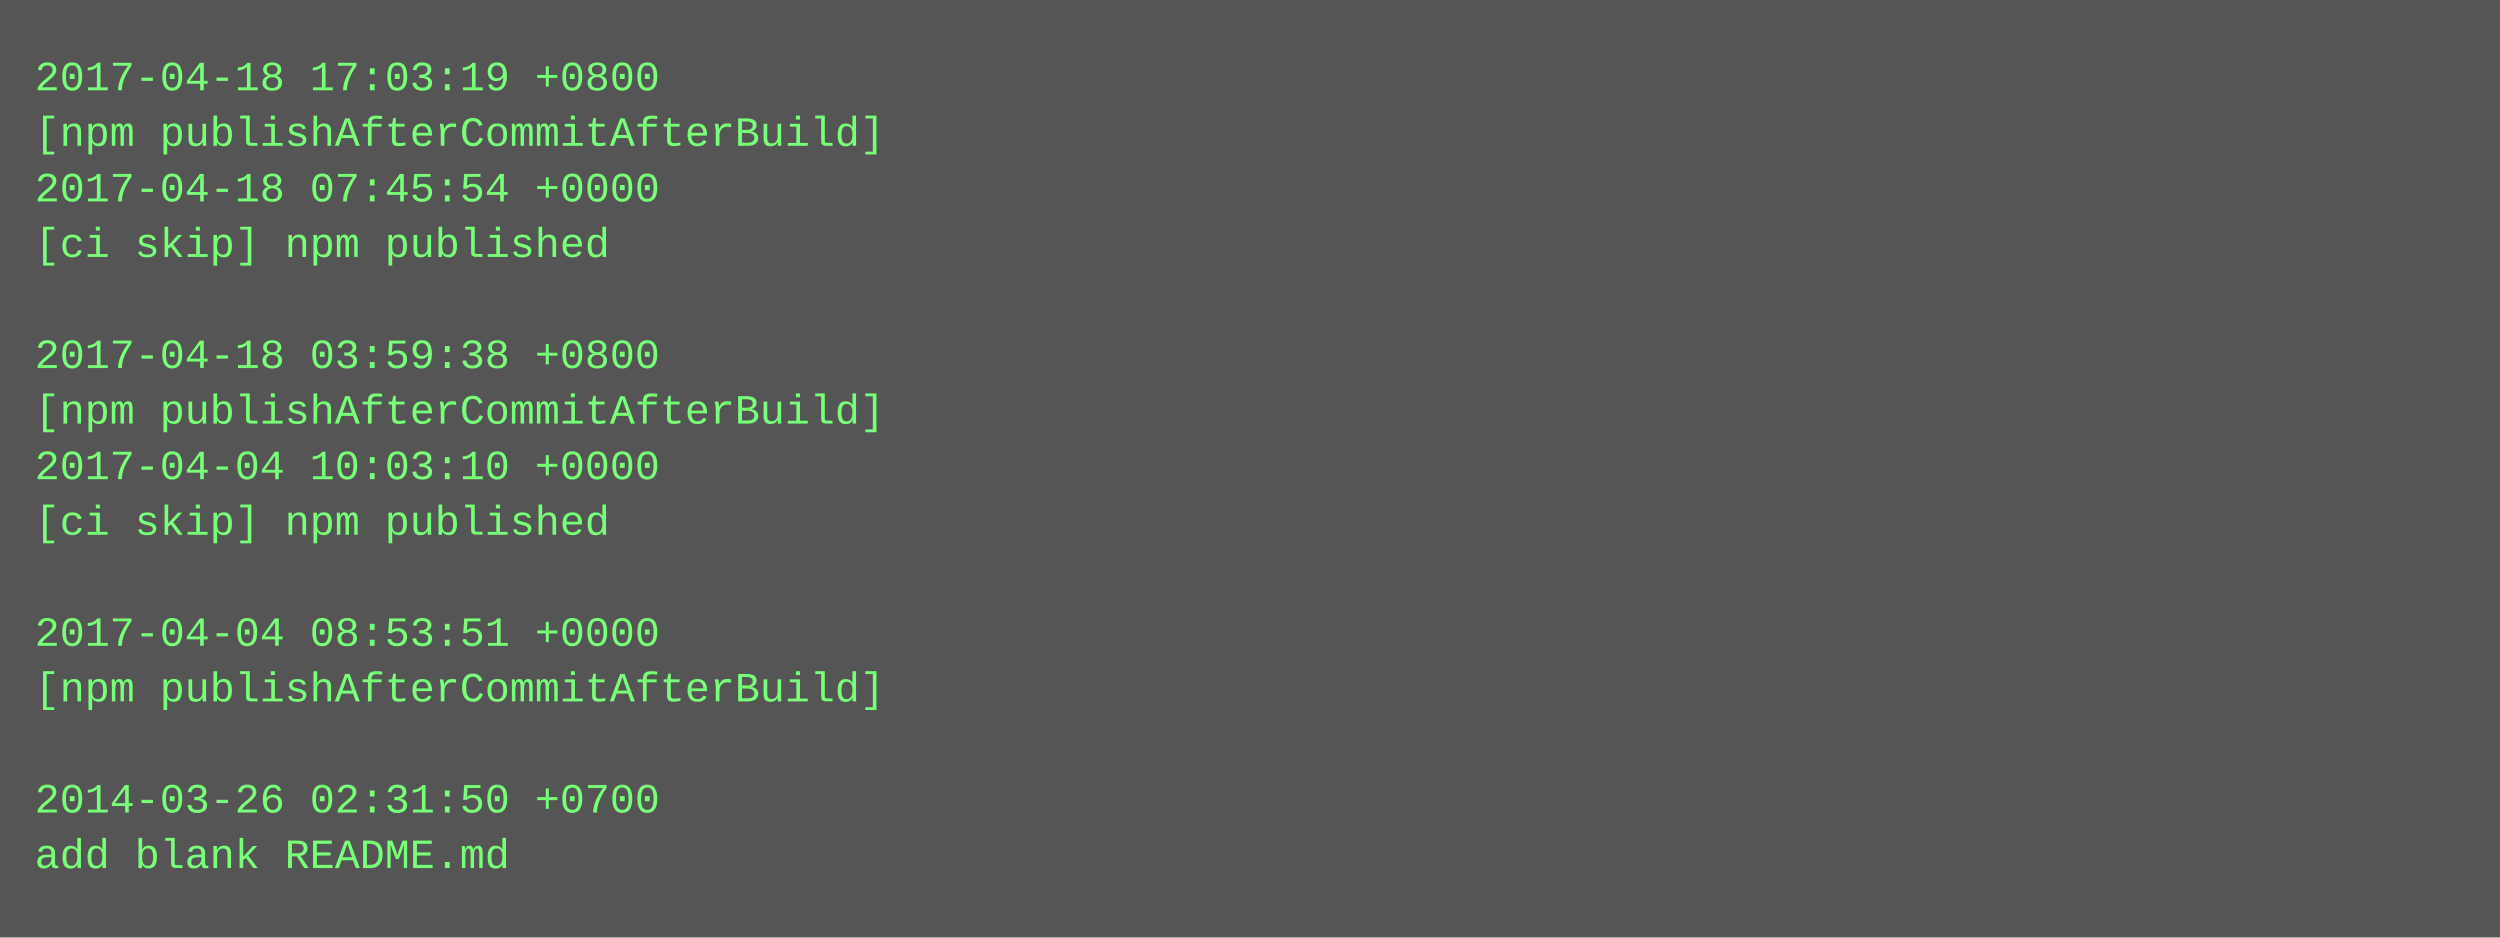
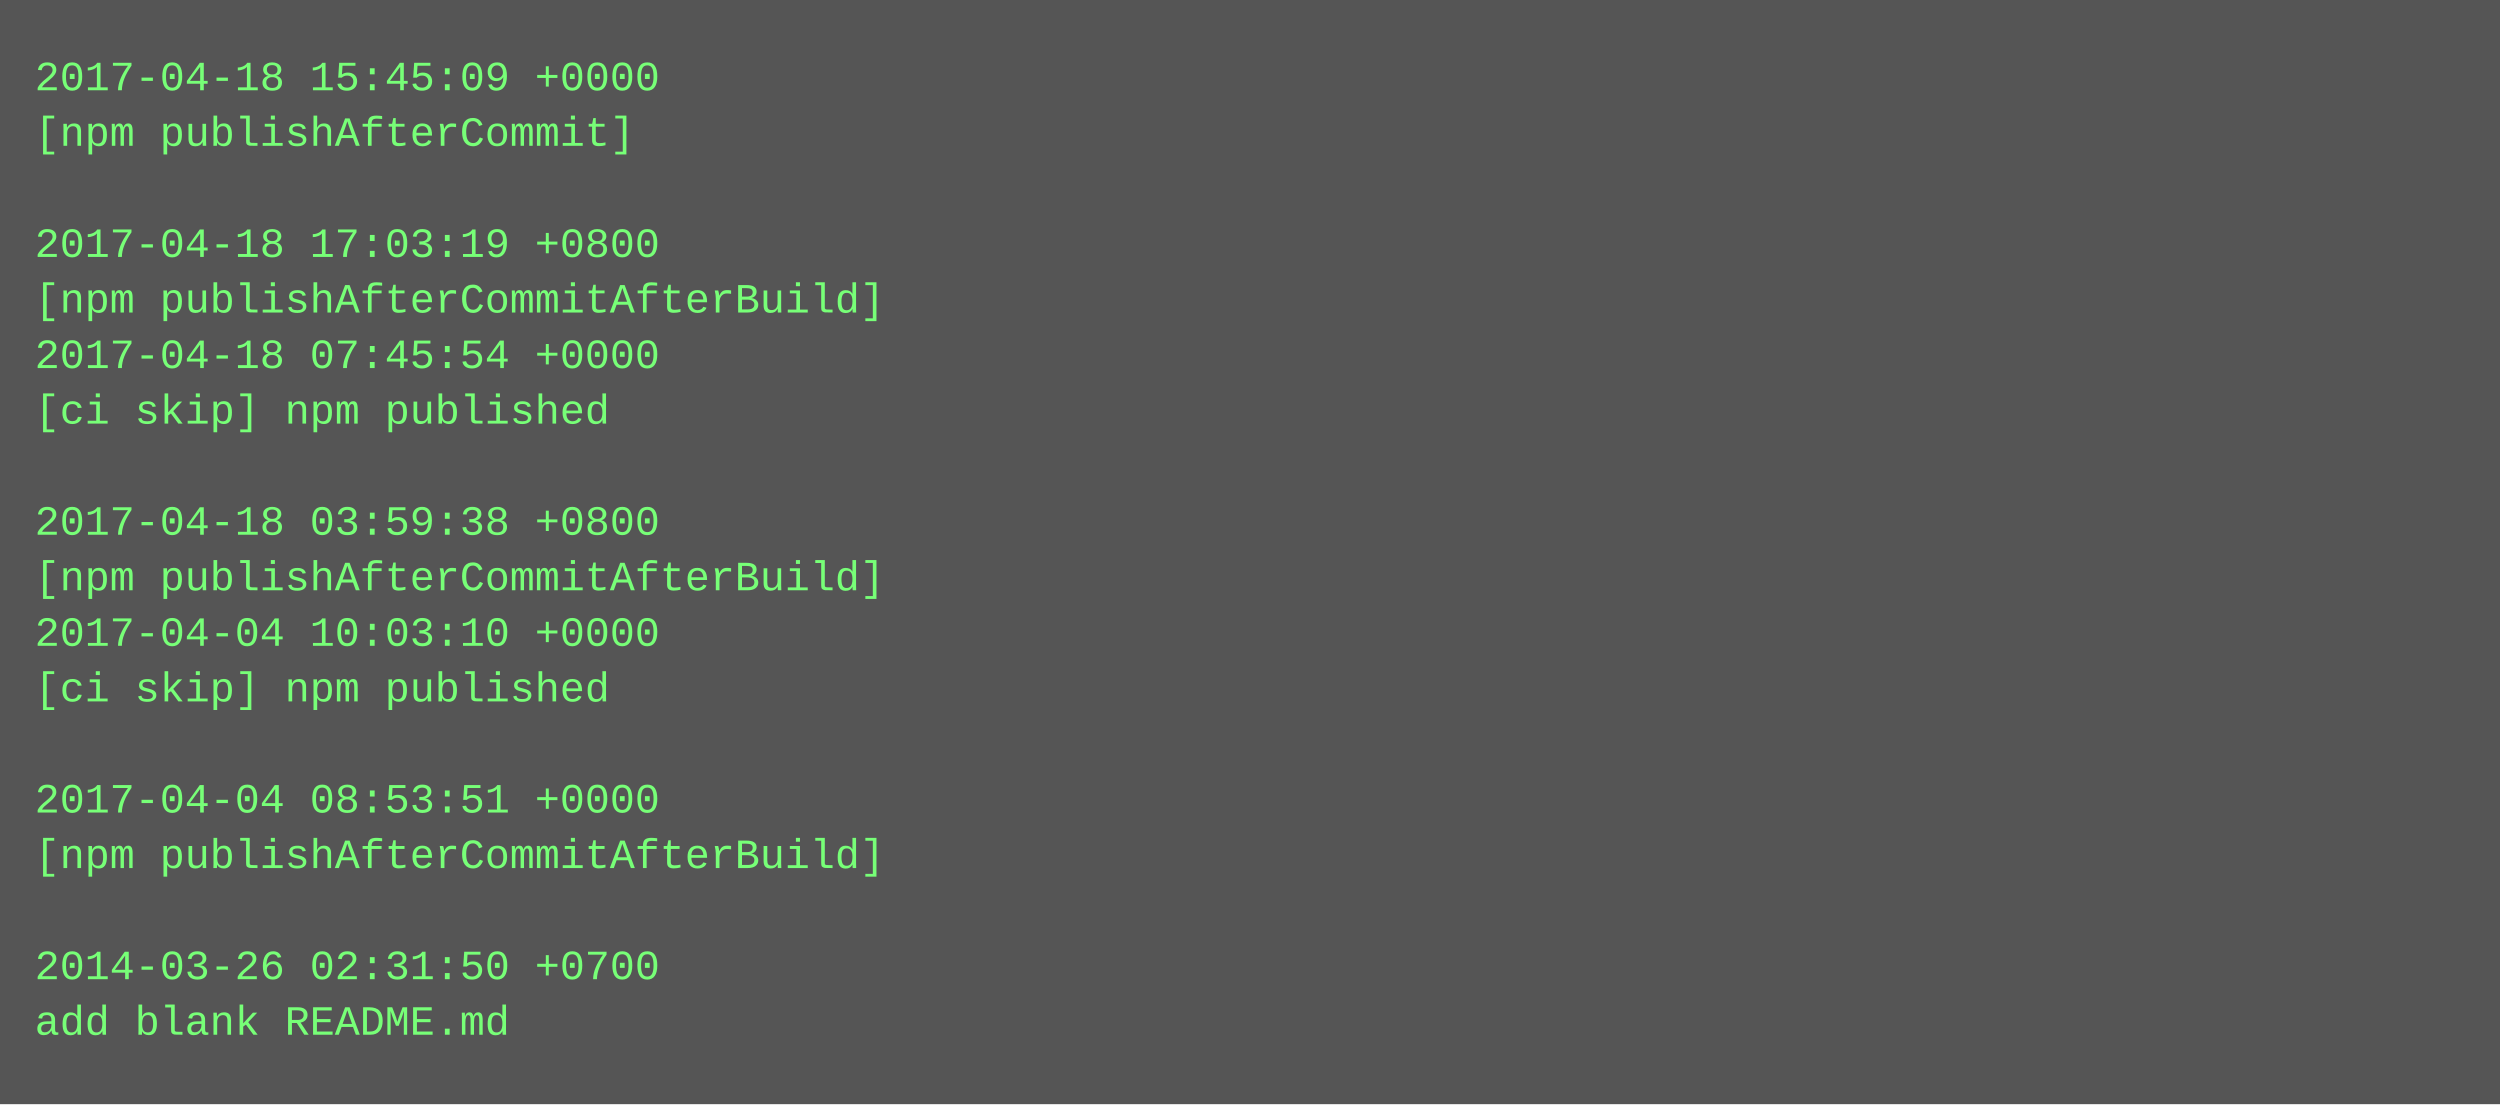
- <svg xmlns="http://www.w3.org/2000/svg" height="270" width="720">
-   <rect height="270" fill="#555" width="720" />
+ <svg xmlns="http://www.w3.org/2000/svg" height="318" width="720">
+   <rect height="318" fill="#555" width="720" />
  <text fill="#7f7" font-family="Courier New" font-size="12" xml:space="preserve">
-     <tspan x="10" y="26">2017-04-18 17:03:19 +0800</tspan>
-     <tspan x="10" y="42">[npm publishAfterCommitAfterBuild]</tspan>
-     <tspan x="10" y="58">2017-04-18 07:45:54 +0000</tspan>
-     <tspan x="10" y="74">[ci skip] npm published</tspan>
-     <tspan x="10" y="90" />
-     <tspan x="10" y="106">2017-04-18 03:59:38 +0800</tspan>
-     <tspan x="10" y="122">[npm publishAfterCommitAfterBuild]</tspan>
-     <tspan x="10" y="138">2017-04-04 10:03:10 +0000</tspan>
-     <tspan x="10" y="154">[ci skip] npm published</tspan>
-     <tspan x="10" y="170" />
-     <tspan x="10" y="186">2017-04-04 08:53:51 +0000</tspan>
-     <tspan x="10" y="202">[npm publishAfterCommitAfterBuild]</tspan>
+     <tspan x="10" y="26">2017-04-18 15:45:09 +0000</tspan>
+     <tspan x="10" y="42">[npm publishAfterCommit]</tspan>
+     <tspan x="10" y="58" />
+     <tspan x="10" y="74">2017-04-18 17:03:19 +0800</tspan>
+     <tspan x="10" y="90">[npm publishAfterCommitAfterBuild]</tspan>
+     <tspan x="10" y="106">2017-04-18 07:45:54 +0000</tspan>
+     <tspan x="10" y="122">[ci skip] npm published</tspan>
+     <tspan x="10" y="138" />
+     <tspan x="10" y="154">2017-04-18 03:59:38 +0800</tspan>
+     <tspan x="10" y="170">[npm publishAfterCommitAfterBuild]</tspan>
+     <tspan x="10" y="186">2017-04-04 10:03:10 +0000</tspan>
+     <tspan x="10" y="202">[ci skip] npm published</tspan>
    <tspan x="10" y="218" />
-     <tspan x="10" y="234">2014-03-26 02:31:50 +0700</tspan>
-     <tspan x="10" y="250">add blank README.md</tspan>
+     <tspan x="10" y="234">2017-04-04 08:53:51 +0000</tspan>
+     <tspan x="10" y="250">[npm publishAfterCommitAfterBuild]</tspan>
+     <tspan x="10" y="266" />
+     <tspan x="10" y="282">2014-03-26 02:31:50 +0700</tspan>
+     <tspan x="10" y="298">add blank README.md</tspan>
  </text>
</svg>
